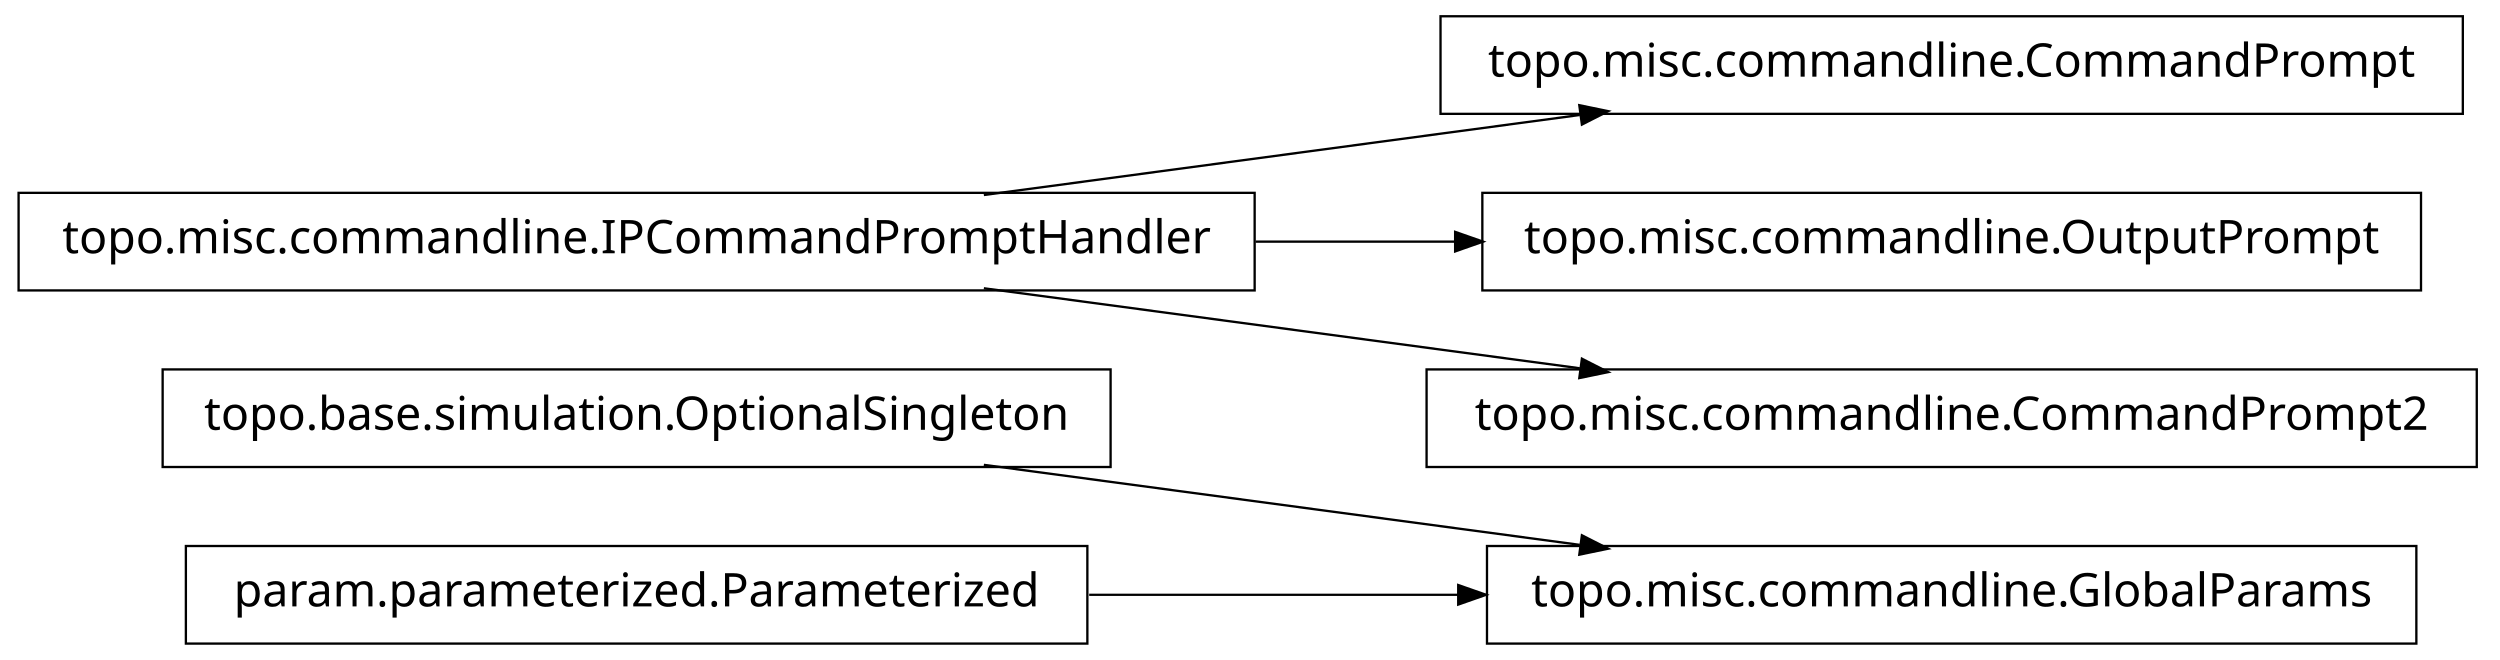
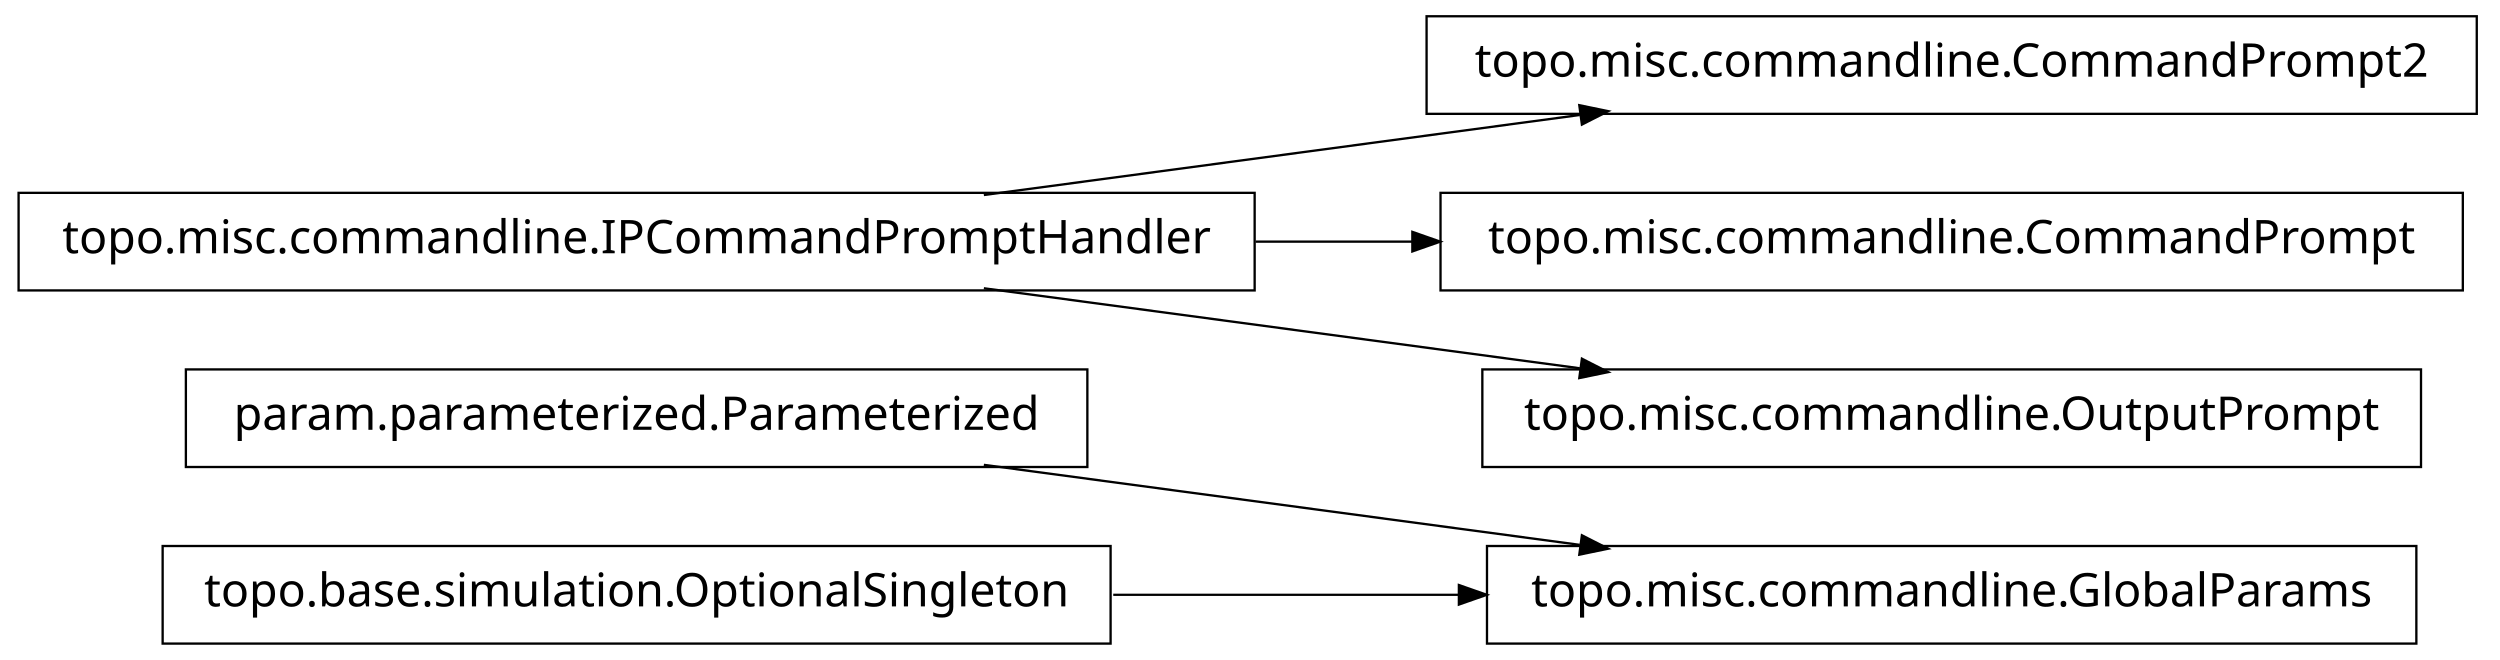
<svg xmlns="http://www.w3.org/2000/svg" width="538pt" height="142pt" viewBox="0.00 0.00 538.00 142.00">
  <g id="graph1" class="graph" transform="scale(1 1) rotate(0) translate(4 138)">
    <polygon fill="white" stroke="white" points="-4,5 -4,-138 535,-138 535,5 -4,5" />
    <g id="node1" class="node">
-       <polygon fill="none" stroke="black" stroke-width="0.5" points="235,-58.5 31,-58.5 31,-37.5 235,-37.5 235,-58.5" />
-       <text text-anchor="middle" x="133" y="-45.5" font-family="Vera" font-size="10.00">topo.base.simulation.OptionalSingleton</text>
-     </g>
-     <g id="node8" class="node">
      <polygon fill="none" stroke="black" stroke-width="0.5" points="516,-20.5 316,-20.5 316,0.5 516,0.5 516,-20.5" />
      <text text-anchor="middle" x="416" y="-7.5" font-family="Vera" font-size="10.00">topo.misc.commandline.GlobalParams</text>
    </g>
-     <g id="edge8" class="edge">
+     <g id="node2" class="node">
+       <polygon fill="none" stroke="black" stroke-width="0.5" points="230,-58.5 36,-58.5 36,-37.5 230,-37.5 230,-58.5" />
+       <text text-anchor="middle" x="133" y="-45.5" font-family="Vera" font-size="10.00">param.parameterized.Parameterized</text>
+     </g>
+     <g id="edge2" class="edge">
      <path fill="none" stroke="black" stroke-width="0.5" d="M207.725,-37.966C247.219,-32.663 295.718,-26.151 335.976,-20.745" />
      <polygon fill="black" stroke="black" points="336.625,-22.424 341.347,-20.024 336.159,-18.955 336.625,-22.424" />
    </g>
-     <g id="node2" class="node">
-       <polygon fill="none" stroke="black" stroke-width="0.5" points="230,-20.5 36,-20.5 36,0.5 230,0.5 230,-20.5" />
-       <text text-anchor="middle" x="133" y="-7.5" font-family="Vera" font-size="10.00">param.parameterized.Parameterized</text>
+     <g id="node4" class="node">
+       <polygon fill="none" stroke="black" stroke-width="0.5" points="235,-20.5 31,-20.5 31,0.5 235,0.5 235,-20.5" />
+       <text text-anchor="middle" x="133" y="-7.5" font-family="Vera" font-size="10.00">topo.base.simulation.OptionalSingleton</text>
    </g>
-     <g id="edge6" class="edge">
-       <path fill="none" stroke="black" stroke-width="0.5" d="M230.393,-10C256.024,-10 283.802,-10 309.868,-10" />
-       <polygon fill="black" stroke="black" points="310.057,-11.75 315.057,-10 310.057,-8.25 310.057,-11.75" />
+     <g id="edge4" class="edge">
+       <path fill="none" stroke="black" stroke-width="0.5" d="M235.57,-10C259.789,-10 285.658,-10 310.025,-10" />
+       <polygon fill="black" stroke="black" points="310.201,-11.75 315.2,-10 310.2,-8.25 310.201,-11.75" />
    </g>
-     <g id="node3" class="node">
-       <polygon fill="none" stroke="black" stroke-width="0.5" points="526,-134.5 306,-134.5 306,-113.5 526,-113.5 526,-134.5" />
-       <text text-anchor="middle" x="416" y="-121.5" font-family="Vera" font-size="10.00">topo.misc.commandline.CommandPrompt</text>
+     <g id="node6" class="node">
+       <polygon fill="none" stroke="black" stroke-width="0.5" points="529,-134.5 303,-134.5 303,-113.5 529,-113.5 529,-134.5" />
+       <text text-anchor="middle" x="416" y="-121.5" font-family="Vera" font-size="10.00">topo.misc.commandline.CommandPrompt2</text>
    </g>
-     <g id="node4" class="node">
+     <g id="node7" class="node">
      <polygon fill="none" stroke="black" stroke-width="0.5" points="266,-96.5 1.42109e-13,-96.5 0,-75.5 266,-75.5 266,-96.5" />
      <text text-anchor="middle" x="133" y="-83.5" font-family="Vera" font-size="10.00">topo.misc.commandline.IPCommandPromptHandler</text>
    </g>
-     <g id="edge2" class="edge">
+     <g id="edge6" class="edge">
      <path fill="none" stroke="black" stroke-width="0.5" d="M207.725,-96.034C247.219,-101.337 295.718,-107.849 335.976,-113.255" />
      <polygon fill="black" stroke="black" points="336.159,-115.045 341.347,-113.976 336.625,-111.576 336.159,-115.045" />
    </g>
-     <g id="node6" class="node">
-       <polygon fill="none" stroke="black" stroke-width="0.5" points="517,-96.5 315,-96.5 315,-75.5 517,-75.5 517,-96.5" />
-       <text text-anchor="middle" x="416" y="-83.5" font-family="Vera" font-size="10.00">topo.misc.commandline.OutputPrompt</text>
+     <g id="node9" class="node">
+       <polygon fill="none" stroke="black" stroke-width="0.5" points="526,-96.5 306,-96.5 306,-75.5 526,-75.5 526,-96.5" />
+       <text text-anchor="middle" x="416" y="-83.5" font-family="Vera" font-size="10.00">topo.misc.commandline.CommandPrompt</text>
    </g>
-     <g id="edge4" class="edge">
-       <path fill="none" stroke="black" stroke-width="0.5" d="M266.213,-86C280.641,-86 295.185,-86 309.24,-86" />
-       <polygon fill="black" stroke="black" points="309.396,-87.75 314.396,-86 309.396,-84.25 309.396,-87.75" />
+     <g id="edge8" class="edge">
+       <path fill="none" stroke="black" stroke-width="0.5" d="M266.213,-86C277.527,-86 288.911,-86 300.075,-86" />
+       <polygon fill="black" stroke="black" points="300.188,-87.75 305.188,-86 300.188,-84.25 300.188,-87.75" />
    </g>
    <g id="node11" class="node">
-       <polygon fill="none" stroke="black" stroke-width="0.5" points="529,-58.5 303,-58.5 303,-37.5 529,-37.5 529,-58.5" />
-       <text text-anchor="middle" x="416" y="-45.5" font-family="Vera" font-size="10.00">topo.misc.commandline.CommandPrompt2</text>
+       <polygon fill="none" stroke="black" stroke-width="0.5" points="517,-58.5 315,-58.5 315,-37.5 517,-37.5 517,-58.5" />
+       <text text-anchor="middle" x="416" y="-45.5" font-family="Vera" font-size="10.00">topo.misc.commandline.OutputPrompt</text>
    </g>
    <g id="edge10" class="edge">
      <path fill="none" stroke="black" stroke-width="0.5" d="M207.725,-75.966C247.219,-70.663 295.718,-64.151 335.976,-58.745" />
      <polygon fill="black" stroke="black" points="336.625,-60.424 341.347,-58.024 336.159,-56.955 336.625,-60.424" />
    </g>
  </g>
</svg>
